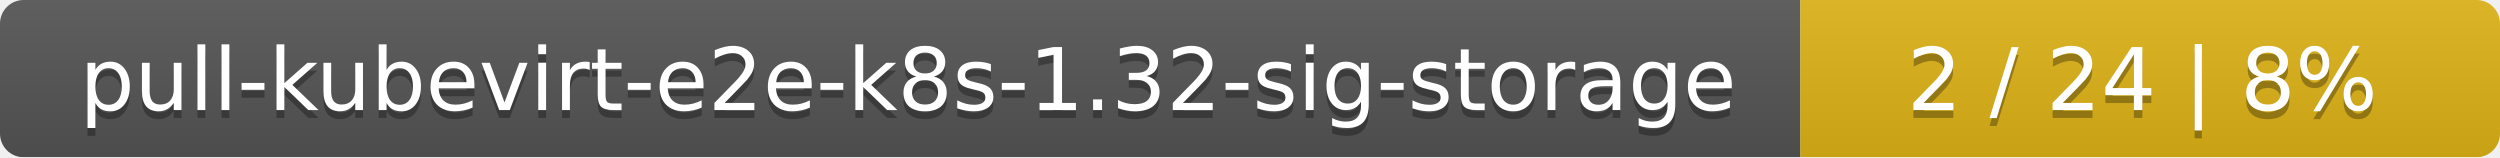
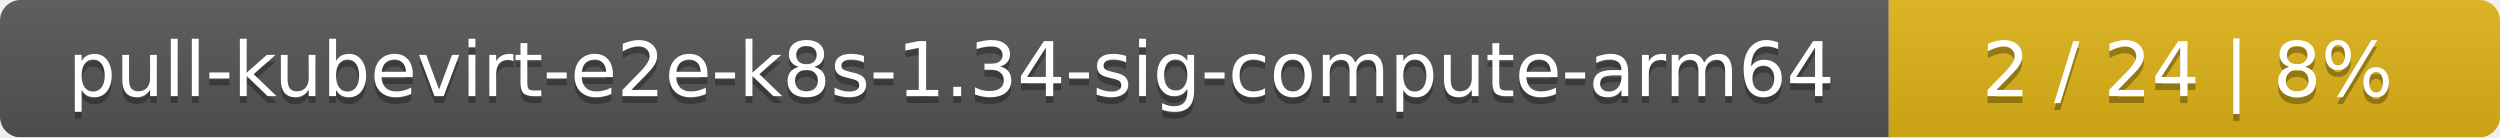
- <svg xmlns="http://www.w3.org/2000/svg" width="318" height="20">
+ <svg xmlns="http://www.w3.org/2000/svg" width="364" height="20">
  <linearGradient id="smooth" x2="0" y2="100%">
    <stop offset="0" stop-color="#bbb" stop-opacity=".1" />
    <stop offset="1" stop-opacity=".1" />
  </linearGradient>
  <mask id="round">
-     <rect width="318" height="20" rx="3" fill="#fff" />
+     <rect width="364" height="20" rx="3" fill="#fff" />
  </mask>
  <g mask="url(#round)">
-     <rect width="229" height="20" fill="#555" />
-     <rect x="229" width="89" height="20" fill="#dfb317" />
-     <rect width="318" height="20" fill="url(#smooth)" />
+     <rect width="275" height="20" fill="#555" />
+     <rect x="275" width="89" height="20" fill="#dfb317" />
+     <rect width="364" height="20" fill="url(#smooth)" />
  </g>
  <g fill="#fff" text-anchor="middle" font-family="DejaVu Sans,Verdana,Geneva,sans-serif" font-size="11">
-     <text x="115.5" y="15" fill="#010101" fill-opacity=".3">pull-kubevirt-e2e-k8s-1.32-sig-storage</text>
-     <text x="115.5" y="14">pull-kubevirt-e2e-k8s-1.32-sig-storage</text>
-     <text x="272.5" y="15" fill="#010101" fill-opacity=".3">2 / 24    |    8%</text>
-     <text x="272.5" y="14">2 / 24    |    8%</text>
+     <text x="138.5" y="15" fill="#010101" fill-opacity=".3">pull-kubevirt-e2e-k8s-1.34-sig-compute-arm64</text>
+     <text x="138.5" y="14">pull-kubevirt-e2e-k8s-1.34-sig-compute-arm64</text>
+     <text x="318.5" y="15" fill="#010101" fill-opacity=".3">2 / 24    |    8%</text>
+     <text x="318.5" y="14">2 / 24    |    8%</text>
  </g>
</svg>
